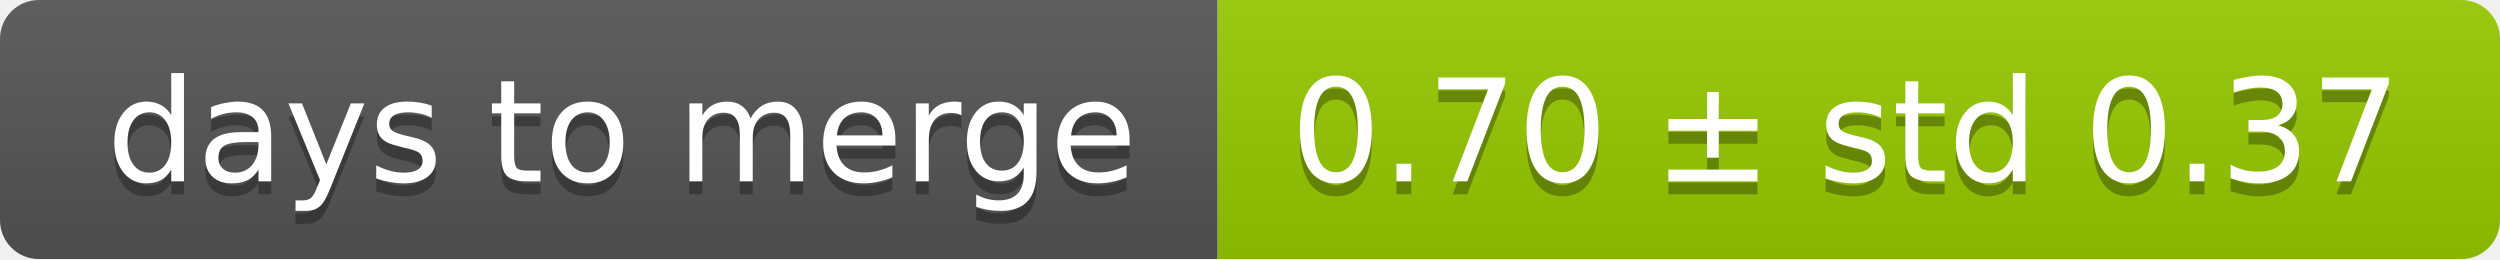
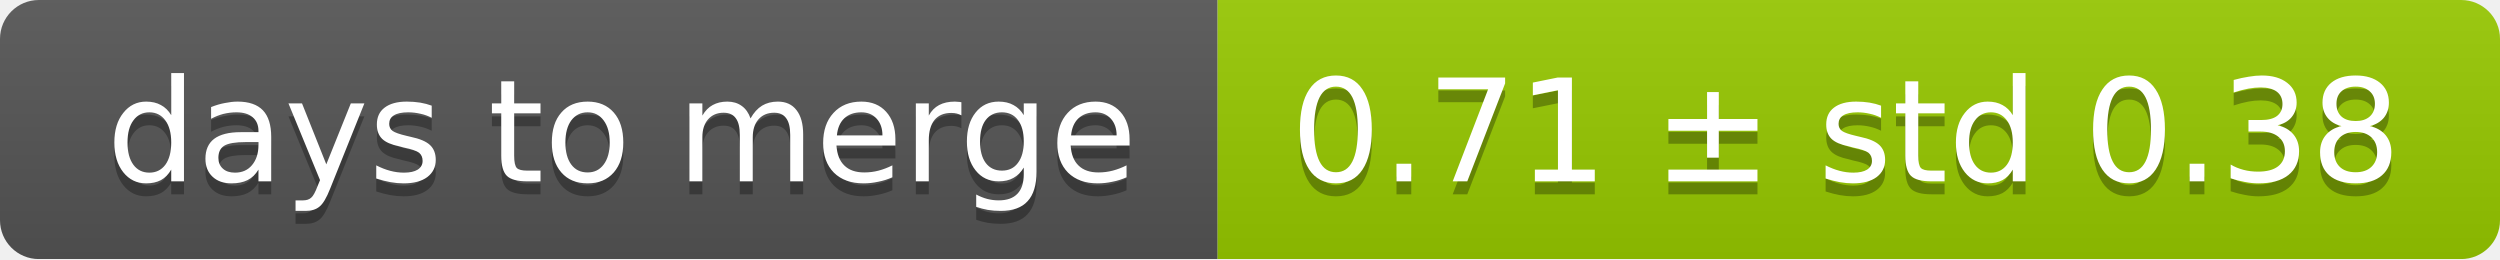
<svg xmlns="http://www.w3.org/2000/svg" width="193" height="20">
  <linearGradient id="smooth" x2="0" y2="100%">
    <stop offset="0" stop-color="#bbb" stop-opacity=".1" />
    <stop offset="1" stop-opacity=".1" />
  </linearGradient>
  <mask id="round">
    <rect width="193" height="20" rx="3" fill="#fff" />
  </mask>
  <g mask="url(#round)">
    <rect width="94" height="20" fill="#555" />
    <rect x="94" width="99" height="20" fill="#97ca00" />
    <rect width="193" height="20" fill="url(#smooth)" />
  </g>
  <g fill="#fff" text-anchor="middle" font-family="DejaVu Sans,Verdana,Geneva,sans-serif" font-size="11">
    <text x="48" y="15" fill="#010101" fill-opacity=".3">days to merge</text>
    <text x="48" y="14">days to merge</text>
-     <text x="142.5" y="15" fill="#010101" fill-opacity=".3">0.70 ± std 0.37</text>
-     <text x="142.5" y="14">0.70 ± std 0.37</text>
+     <text x="142.5" y="15" fill="#010101" fill-opacity=".3">0.71 ± std 0.38</text>
+     <text x="142.5" y="14">0.71 ± std 0.38</text>
  </g>
</svg>
